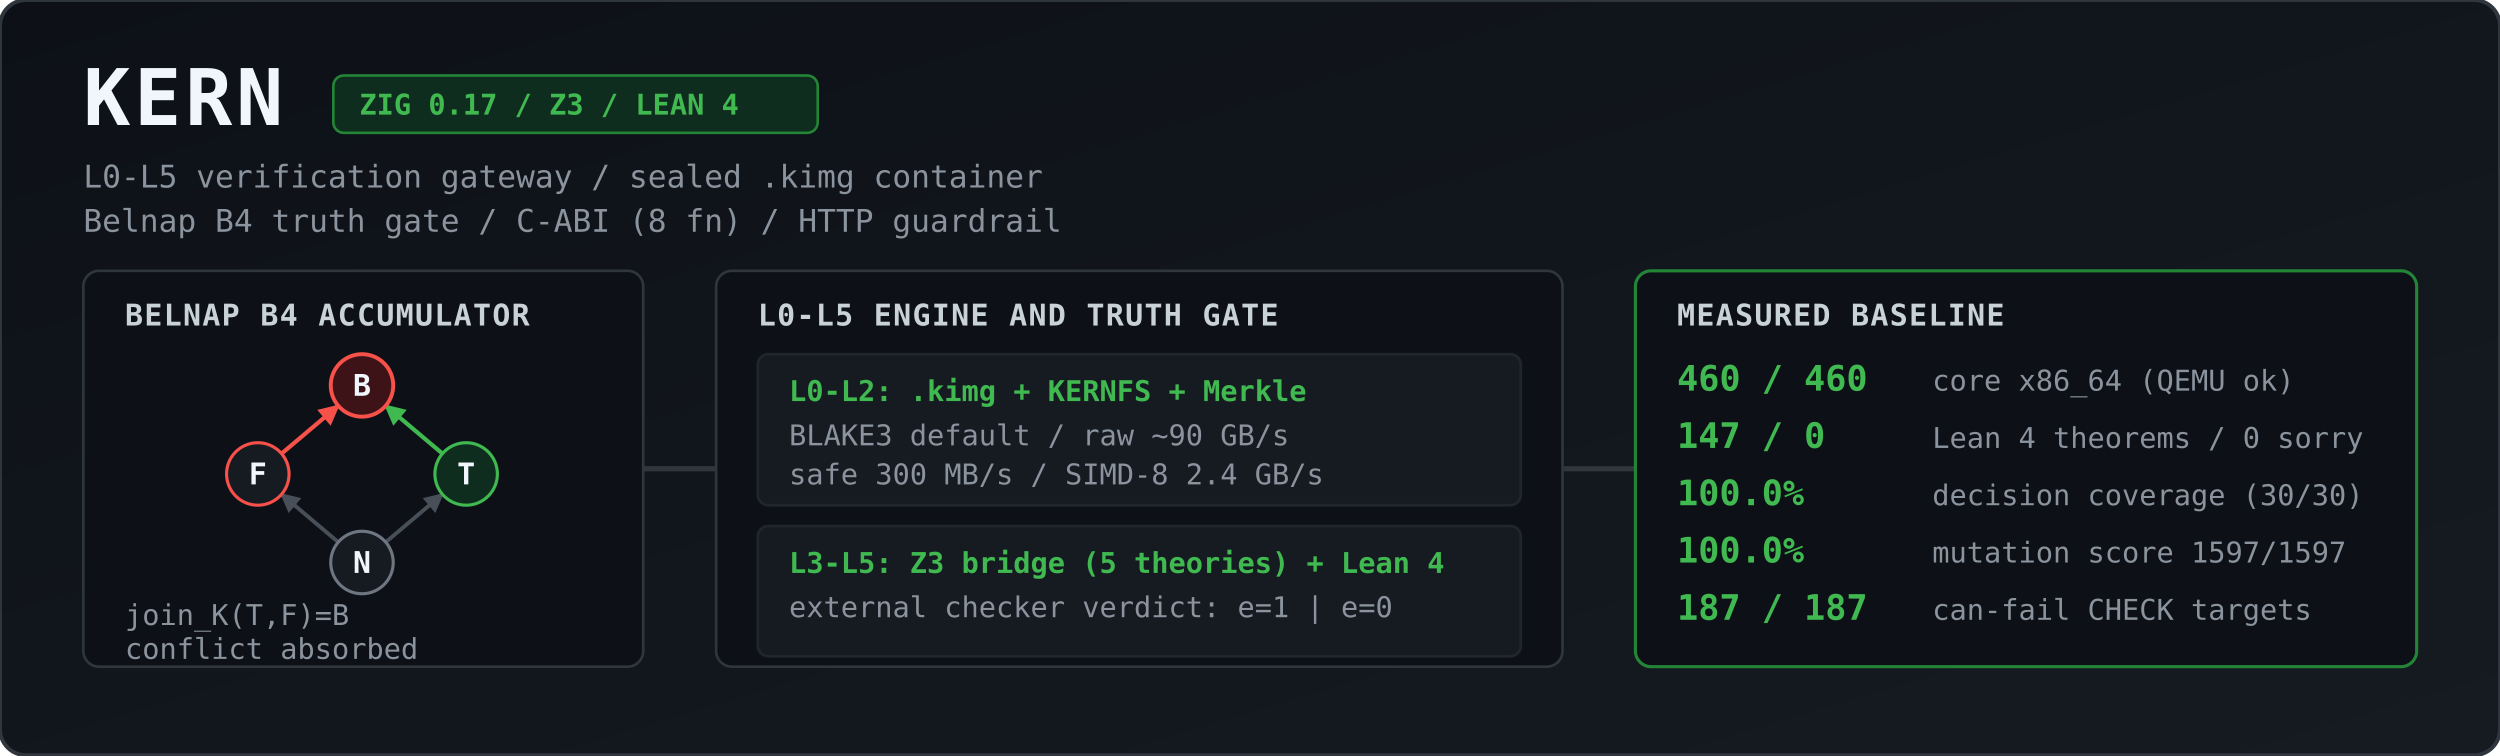
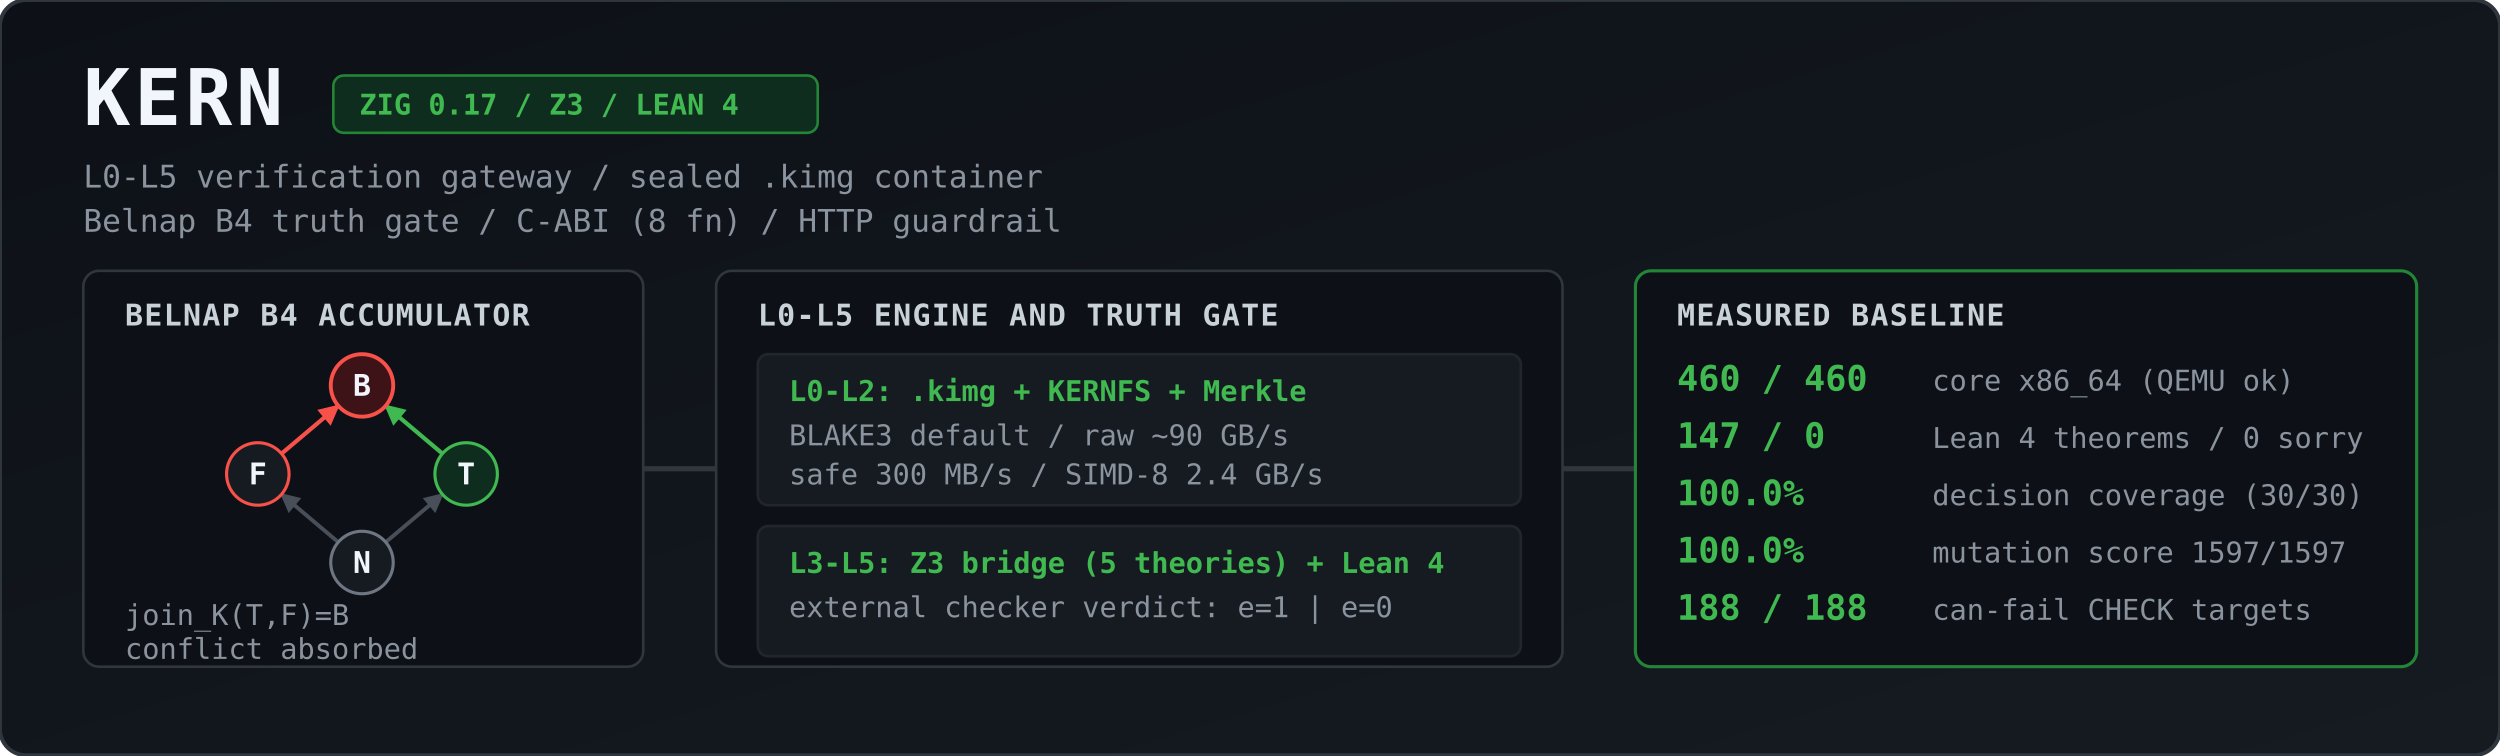
<svg xmlns="http://www.w3.org/2000/svg" viewBox="0 0 1344 406" width="100%" height="406" role="img" aria-label="KERN architecture and measured baseline">
  <defs>
    <linearGradient id="bg" x1="0" y1="0" x2="1" y2="1">
      <stop offset="0%" stop-color="#0d1117" />
      <stop offset="100%" stop-color="#161b22" />
    </linearGradient>
    <marker id="agrey" viewBox="0 0 10 10" refX="9" refY="5" markerWidth="5" markerHeight="5" orient="auto">
      <path d="M 0 0 L 10 5 L 0 10 z" fill="#484f58" />
    </marker>
    <marker id="ared" viewBox="0 0 10 10" refX="9" refY="5" markerWidth="5" markerHeight="5" orient="auto">
      <path d="M 0 0 L 10 5 L 0 10 z" fill="#f85149" />
    </marker>
    <marker id="agreen" viewBox="0 0 10 10" refX="9" refY="5" markerWidth="5" markerHeight="5" orient="auto">
      <path d="M 0 0 L 10 5 L 0 10 z" fill="#3fb950" />
    </marker>
    <style>
      .title { font: 700 30px ui-monospace, SFMono-Regular, Menlo, Monaco, Consolas, monospace; fill: #f0f6fc; letter-spacing: 1.5px; }
      .sub   { font: 400 12px ui-monospace, SFMono-Regular, Menlo, Monaco, Consolas, monospace; fill: #8b949e; }
      .badge { font: 600 11px ui-monospace, SFMono-Regular, Menlo, Monaco, Consolas, monospace; fill: #3fb950; }
      .hdr   { font: 700 11.5px ui-monospace, SFMono-Regular, Menlo, Monaco, Consolas, monospace; fill: #c9d1d9; letter-spacing: 0.5px; }
      .val   { font: 700 13.5px ui-monospace, SFMono-Regular, Menlo, Monaco, Consolas, monospace; fill: #3fb950; }
      .lbl   { font: 400 11px ui-monospace, SFMono-Regular, Menlo, Monaco, Consolas, monospace; fill: #8b949e; }
      .node  { font: 700 11.5px ui-monospace, SFMono-Regular, Menlo, Monaco, Consolas, monospace; fill: #f0f6fc; text-anchor: middle; }
    </style>
  </defs>
  <g transform="scale(1.4)">
    <rect width="960" height="290" rx="10" fill="url(#bg)" stroke="#30363d" stroke-width="1.5" />
    <text x="32" y="48" class="title">KERN</text>
    <rect x="128" y="29" width="186" height="22" rx="4" fill="#0f2d1e" stroke="#238636" stroke-width="1" />
    <text x="138" y="44" class="badge">ZIG 0.17 / Z3 / LEAN 4</text>
    <text x="32" y="72" class="sub">L0-L5 verification gateway / sealed .kimg container</text>
    <text x="32" y="89" class="sub">Belnap B4 truth gate / C-ABI (8 fn) / HTTP guardrail</text>
    <rect x="32" y="104" width="215" height="152" rx="6" fill="#0d1117" stroke="#30363d" />
    <text x="48" y="125" class="hdr">BELNAP B4 ACCUMULATOR</text>
    <line x1="129.9" y1="208.2" x2="108.1" y2="189.8" stroke="#484f58" stroke-width="1.5" marker-end="url(#agrey)" />
    <line x1="148.1" y1="208.2" x2="169.9" y2="189.8" stroke="#484f58" stroke-width="1.5" marker-end="url(#agrey)" />
    <line x1="108.1" y1="174.2" x2="129.9" y2="155.8" stroke="#f85149" stroke-width="1.6" marker-end="url(#ared)" />
    <line x1="169.9" y1="174.2" x2="148.1" y2="155.8" stroke="#3fb950" stroke-width="1.6" marker-end="url(#agreen)" />
    <circle cx="139" cy="148" r="12" fill="#3d1318" stroke="#f85149" stroke-width="1.5" />
    <text x="139" y="152" class="node">B</text>
    <circle cx="99" cy="182" r="12" fill="#161b22" stroke="#f85149" stroke-width="1.2" />
    <text x="99" y="186" class="node">F</text>
    <circle cx="179" cy="182" r="12" fill="#0f2d1e" stroke="#3fb950" stroke-width="1.2" />
    <text x="179" y="186" class="node">T</text>
    <circle cx="139" cy="216" r="12" fill="#161b22" stroke="#6e7681" stroke-width="1.2" />
    <text x="139" y="220" class="node">N</text>
    <text x="48" y="240" class="lbl">join_K(T,F)=B</text>
    <text x="48" y="253" class="lbl">conflict absorbed</text>
    <path d="M 247 180 L 275 180" stroke="#30363d" stroke-width="2" />
    <rect x="275" y="104" width="325" height="152" rx="6" fill="#0d1117" stroke="#30363d" />
    <text x="291" y="125" class="hdr">L0-L5 ENGINE AND TRUTH GATE</text>
    <rect x="291" y="136" width="293" height="58" rx="4" fill="#161b22" stroke="#21262d" />
    <text x="303" y="154" class="badge">L0-L2: .kimg + KERNFS + Merkle</text>
    <text x="303" y="171" class="lbl">BLAKE3 default / raw ~90 GB/s</text>
    <text x="303" y="186" class="lbl">safe 300 MB/s / SIMD-8 2.4 GB/s</text>
    <rect x="291" y="202" width="293" height="50" rx="4" fill="#161b22" stroke="#21262d" />
    <text x="303" y="220" class="badge">L3-L5: Z3 bridge (5 theories) + Lean 4</text>
    <text x="303" y="237" class="lbl">external checker verdict: e=1 | e=0</text>
    <path d="M 600 180 L 628 180" stroke="#30363d" stroke-width="2" />
    <rect x="628" y="104" width="300" height="152" rx="6" fill="#0d1117" stroke="#238636" stroke-width="1.2" />
    <text x="644" y="125" class="hdr">MEASURED BASELINE</text>
    <text x="644" y="150" class="val">460 / 460</text>
    <text x="742" y="150" class="lbl">core x86_64 (QEMU ok)</text>
    <text x="644" y="172" class="val">147 / 0</text>
    <text x="742" y="172" class="lbl">Lean 4 theorems / 0 sorry</text>
    <text x="644" y="194" class="val">100.0%</text>
    <text x="742" y="194" class="lbl">decision coverage (30/30)</text>
    <text x="644" y="216" class="val">100.0%</text>
    <text x="742" y="216" class="lbl">mutation score 1597/1597</text>
-     <text x="644" y="238" class="val">187 / 187</text>
+     <text x="644" y="238" class="val">188 / 188</text>
    <text x="742" y="238" class="lbl">can-fail CHECK targets</text>
  </g>
</svg>
